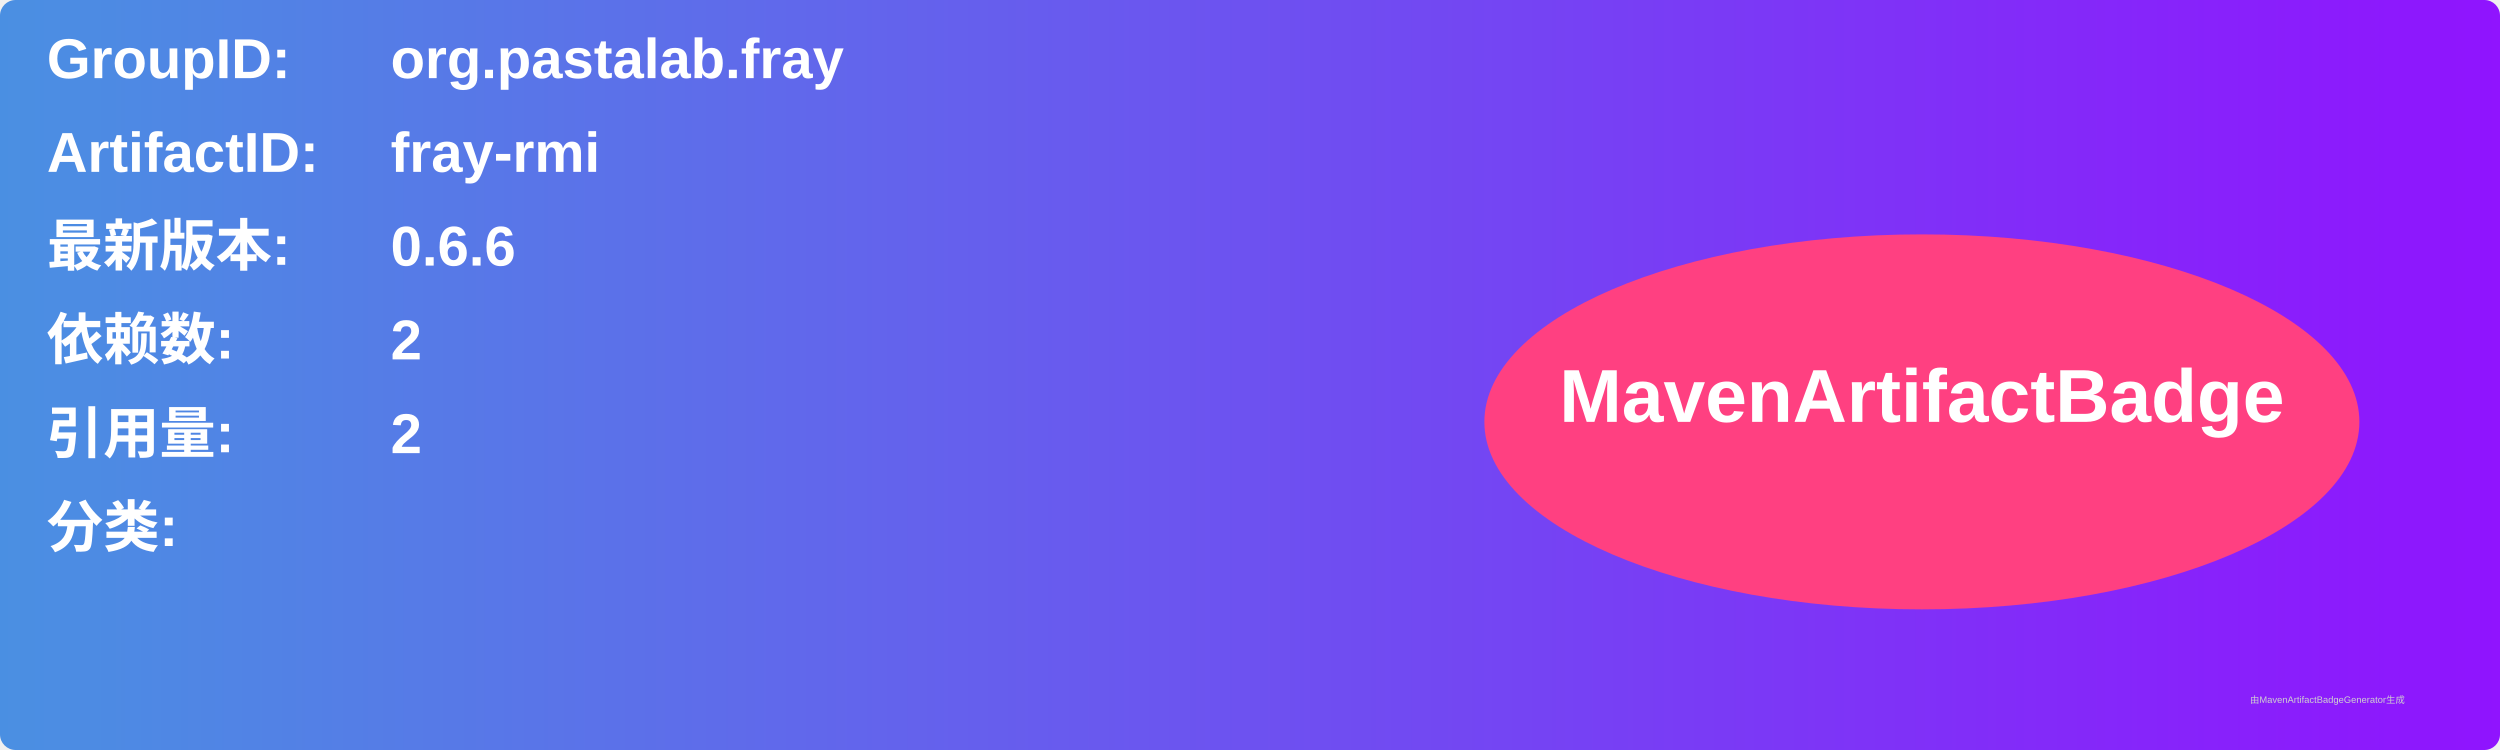
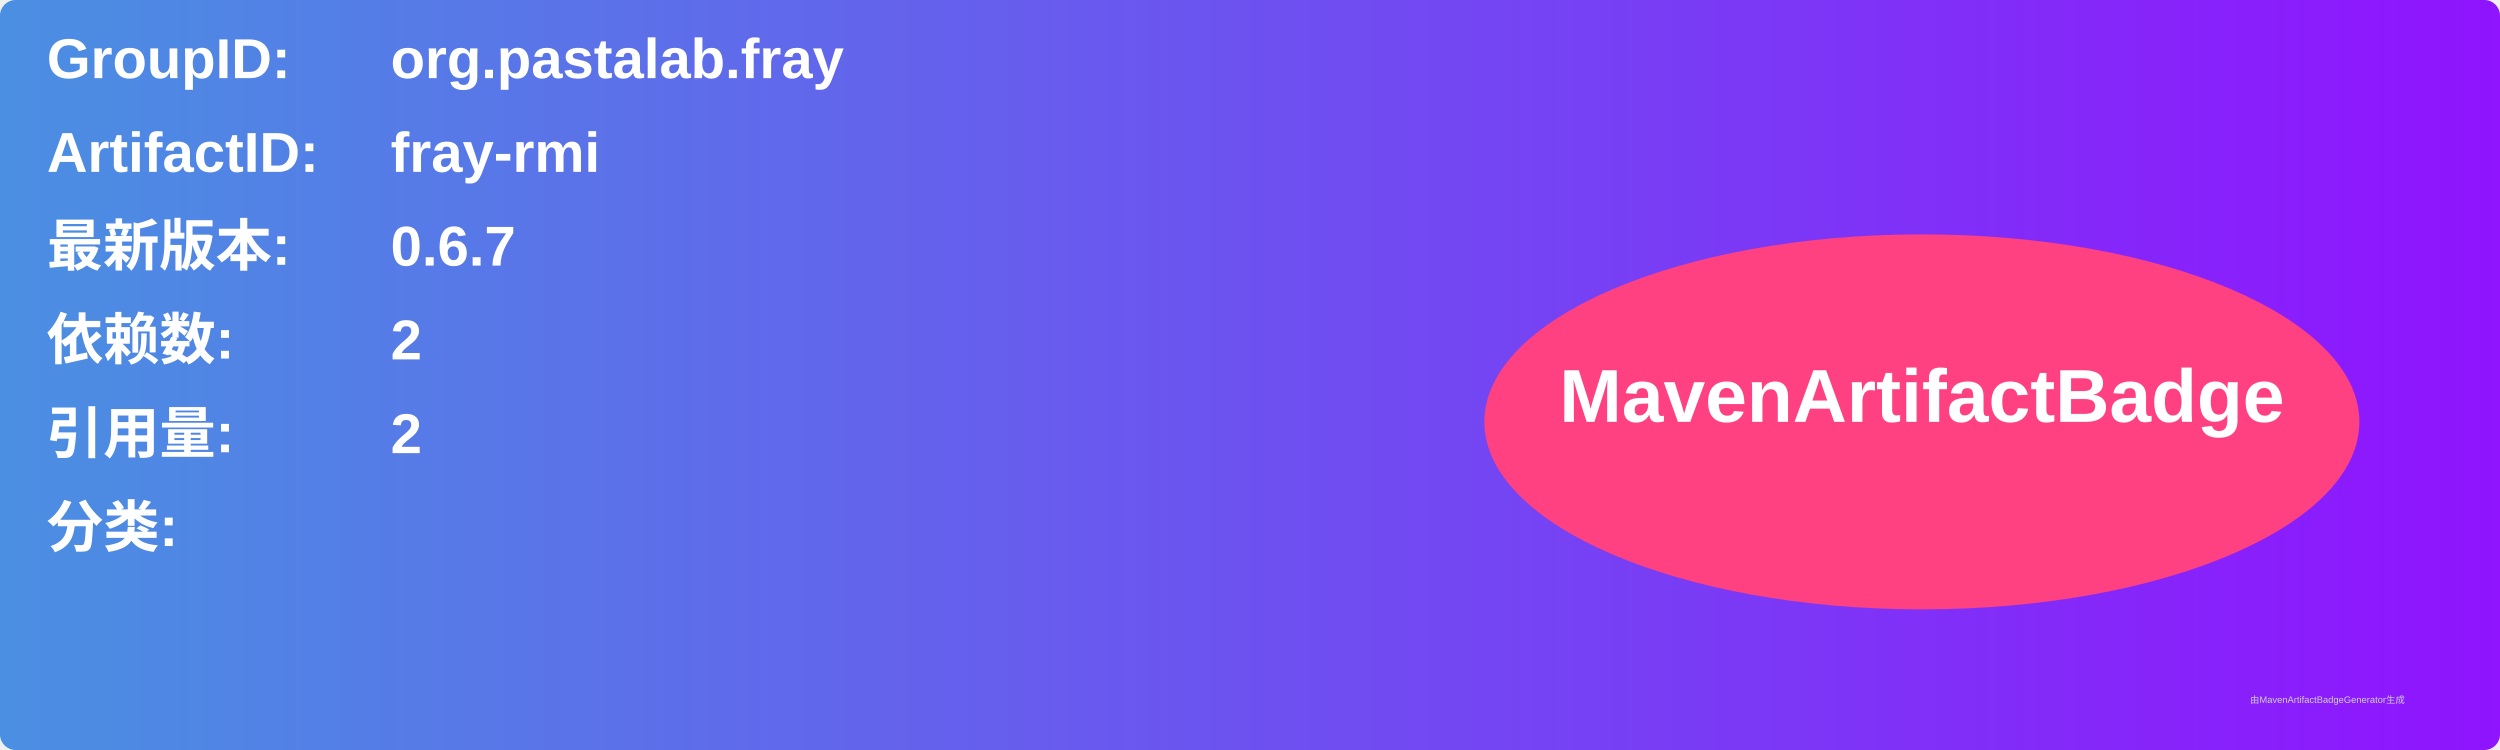
<svg xmlns="http://www.w3.org/2000/svg" width="800" height="240" viewBox="0 0 800 240">
  <linearGradient id="grad" x1="0%" y1="0%" x2="100%" y2="0%">
    <stop offset="0%" stop-color="#4a90e2" />
    <stop offset="100%" stop-color="#9013fe" />
  </linearGradient>
  <rect width="100%" height="100%" rx="5" ry="5" fill="url(#grad)" />
  <g transform="translate(15, 15)">
    <text x="0" y="10" font-family="Arial" font-size="18" fill="white" font-weight="bold" width="260">GroupID:</text>
    <text x="110" y="10" font-family="Arial" font-size="18" fill="white" font-weight="bold" width="460">org.pastalab.fray</text>
    <text x="0" y="40" font-family="Arial" font-size="18" fill="white" font-weight="bold" width="260">ArtifactID:</text>
    <text x="110" y="40" font-family="Arial" font-size="18" fill="white" font-weight="bold" width="460">fray-rmi</text>
    <text x="0" y="70" font-family="Arial" font-size="18" fill="white" font-weight="bold">最新版本:</text>
    <text x="110" y="70" font-family="Arial" font-size="18" fill="white" font-weight="bold">
-       <tspan font-weight="bold">0.6.6</tspan>
+       <tspan font-weight="bold">0.6.7</tspan>
    </text>
    <text x="0" y="100" font-family="Arial" font-size="18" fill="white" font-weight="bold">依赖数: </text>
    <text x="110" y="100" font-family="Arial" font-size="18" fill="white">
      <tspan font-weight="bold">2</tspan>
    </text>
    <text x="0" y="130" font-family="Arial" font-size="18" fill="white" font-weight="bold">引用量: </text>
    <text x="110" y="130" font-family="Arial" font-size="18" fill="white">
      <tspan font-weight="bold">2</tspan>
    </text>
    <text x="0" y="160" font-family="Arial" font-size="18" fill="white" font-weight="bold">分类:</text>
    <text x="10" y="190" font-family="Arial" font-size="10" fill="white">
      <tspan font-weight="bold" />
    </text>
    <ellipse cx="600" cy="120" rx="140" ry="60" fill="#ff4081" />
    <text x="600" y="120" text-anchor="middle" font-family="Arial" font-size="24" fill="white" font-weight="bold">MavenArtifactBadge</text>
  </g>
  <text x="720" y="225" font-family="Arial" font-size="3" fill="#d0d0d0">由MavenArtifactBadgeGenerator生成</text>
</svg>
